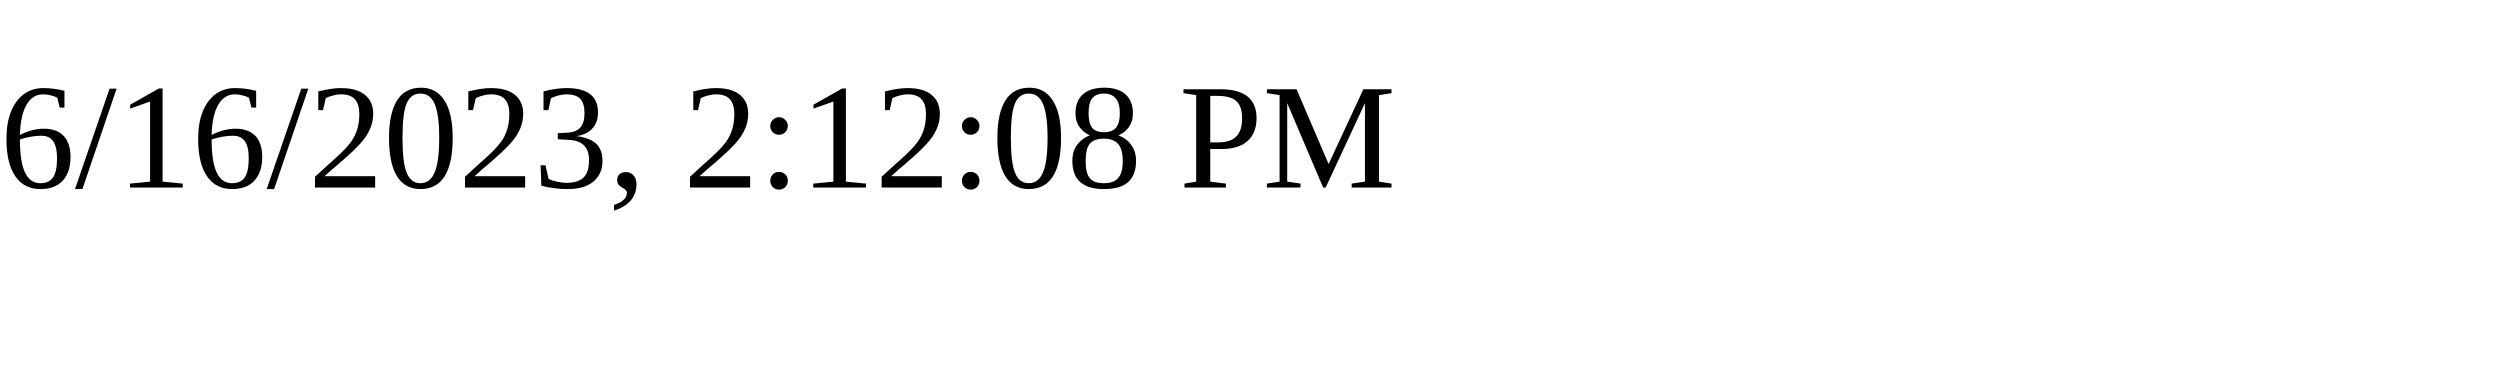
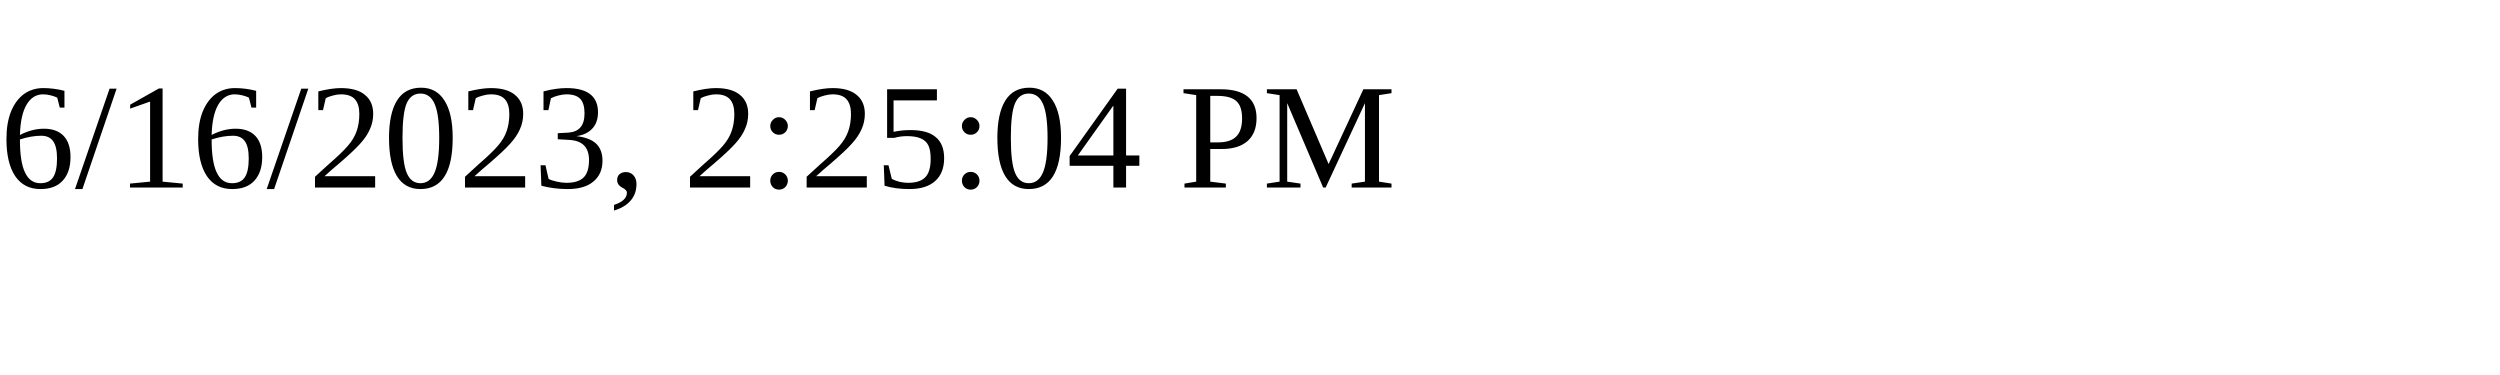
<svg xmlns="http://www.w3.org/2000/svg" height="30" width="200">
-   <text x="0" y="15">6/16/2023, 2:12:08 PM</text>
+   <text x="0" y="15">6/16/2023, 2:25:04 PM</text>
</svg>
